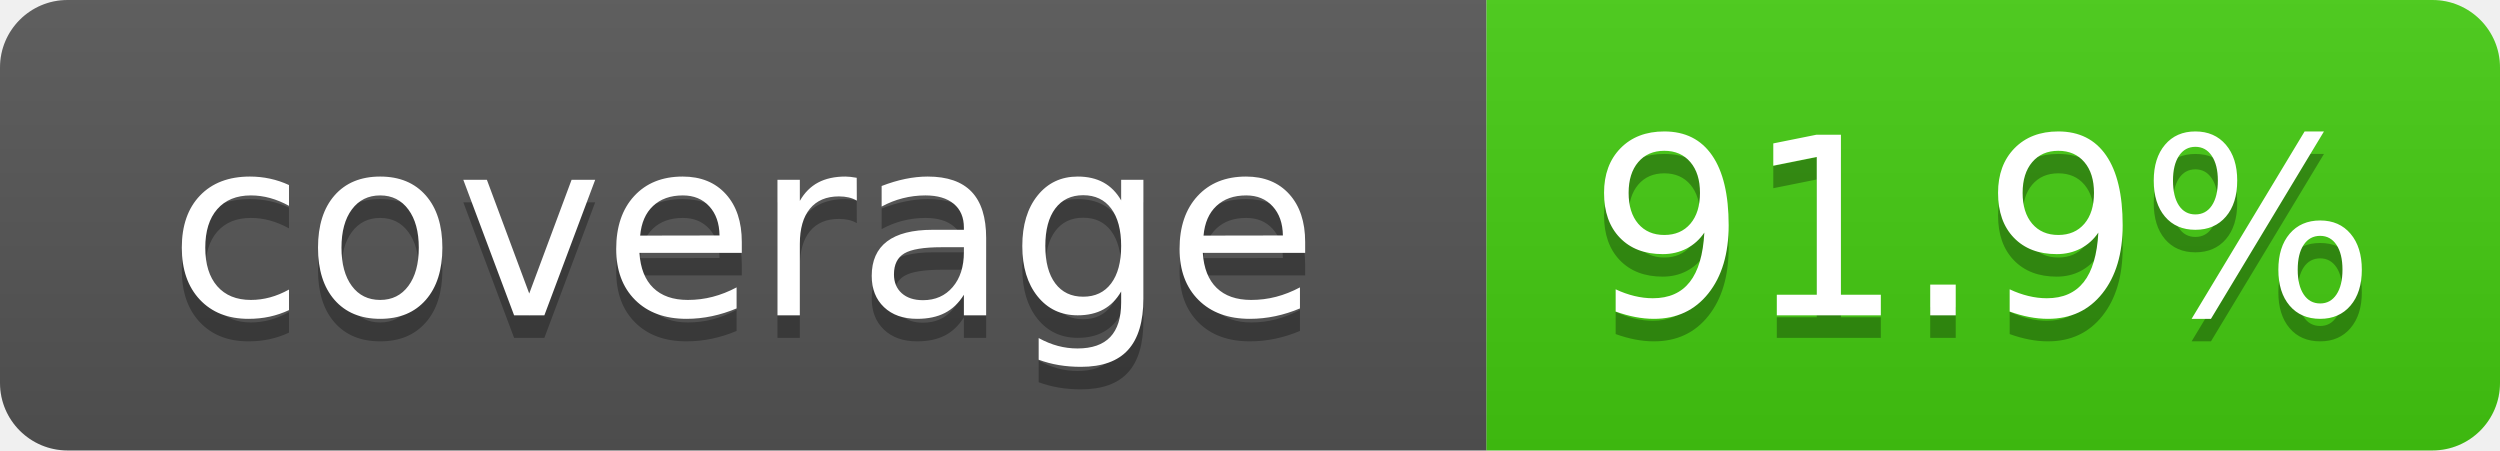
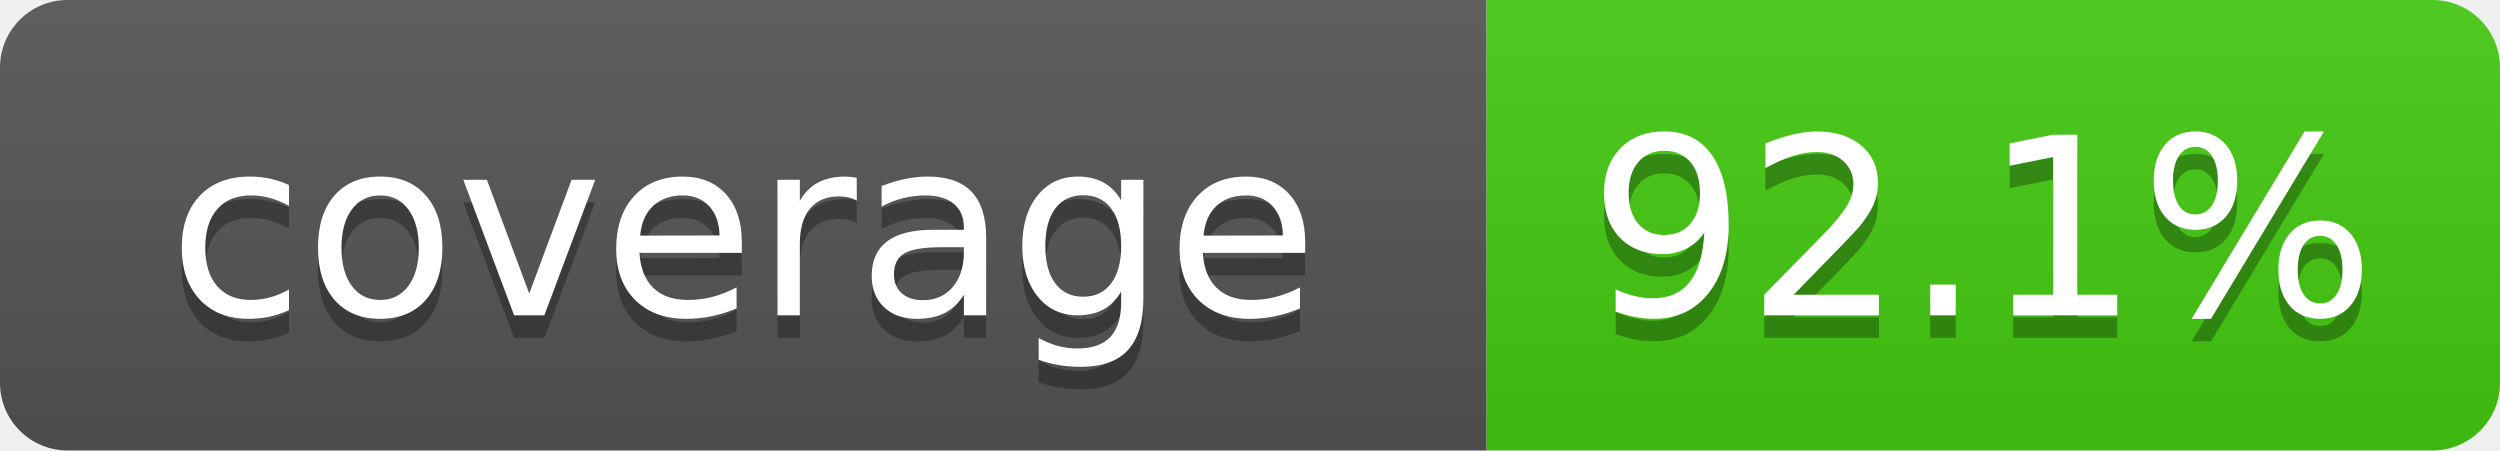
- <svg xmlns="http://www.w3.org/2000/svg" width="111" height="20" role="img" aria-label="coverage: 91.9%">
+ <svg xmlns="http://www.w3.org/2000/svg" width="111" height="20" role="img" aria-label="coverage: 92.1%">
  <linearGradient id="s" x2="0" y2="100%">
    <stop offset="0" stop-color="#bbb" stop-opacity=".1" />
    <stop offset="1" stop-opacity=".1" />
  </linearGradient>
  <clipPath id="r">
    <rect width="111" height="20" rx="3" fill="#fff" />
  </clipPath>
  <g clip-path="url(#r)">
    <rect width="66" height="20" fill="#555" />
    <rect x="66" width="45" height="20" fill="#4c1" />
    <rect width="111" height="20" fill="url(#s)" />
  </g>
  <g fill="#fff" text-anchor="middle" font-family="Verdana,Geneva,DejaVu Sans,sans-serif" font-size="110">
    <text x="330" y="150" fill="#010101" fill-opacity=".3" transform="scale(.1)" textLength="560">coverage</text>
    <text x="330" y="140" transform="scale(.1)" textLength="560">coverage</text>
-     <text x="880" y="150" fill="#010101" fill-opacity=".3" transform="scale(.1)" textLength="350">91.9%</text>
-     <text x="880" y="140" transform="scale(.1)" textLength="350">91.9%</text>
+     <text x="880" y="150" fill="#010101" fill-opacity=".3" transform="scale(.1)" textLength="350">92.1%</text>
+     <text x="880" y="140" transform="scale(.1)" textLength="350">92.1%</text>
  </g>
</svg>
